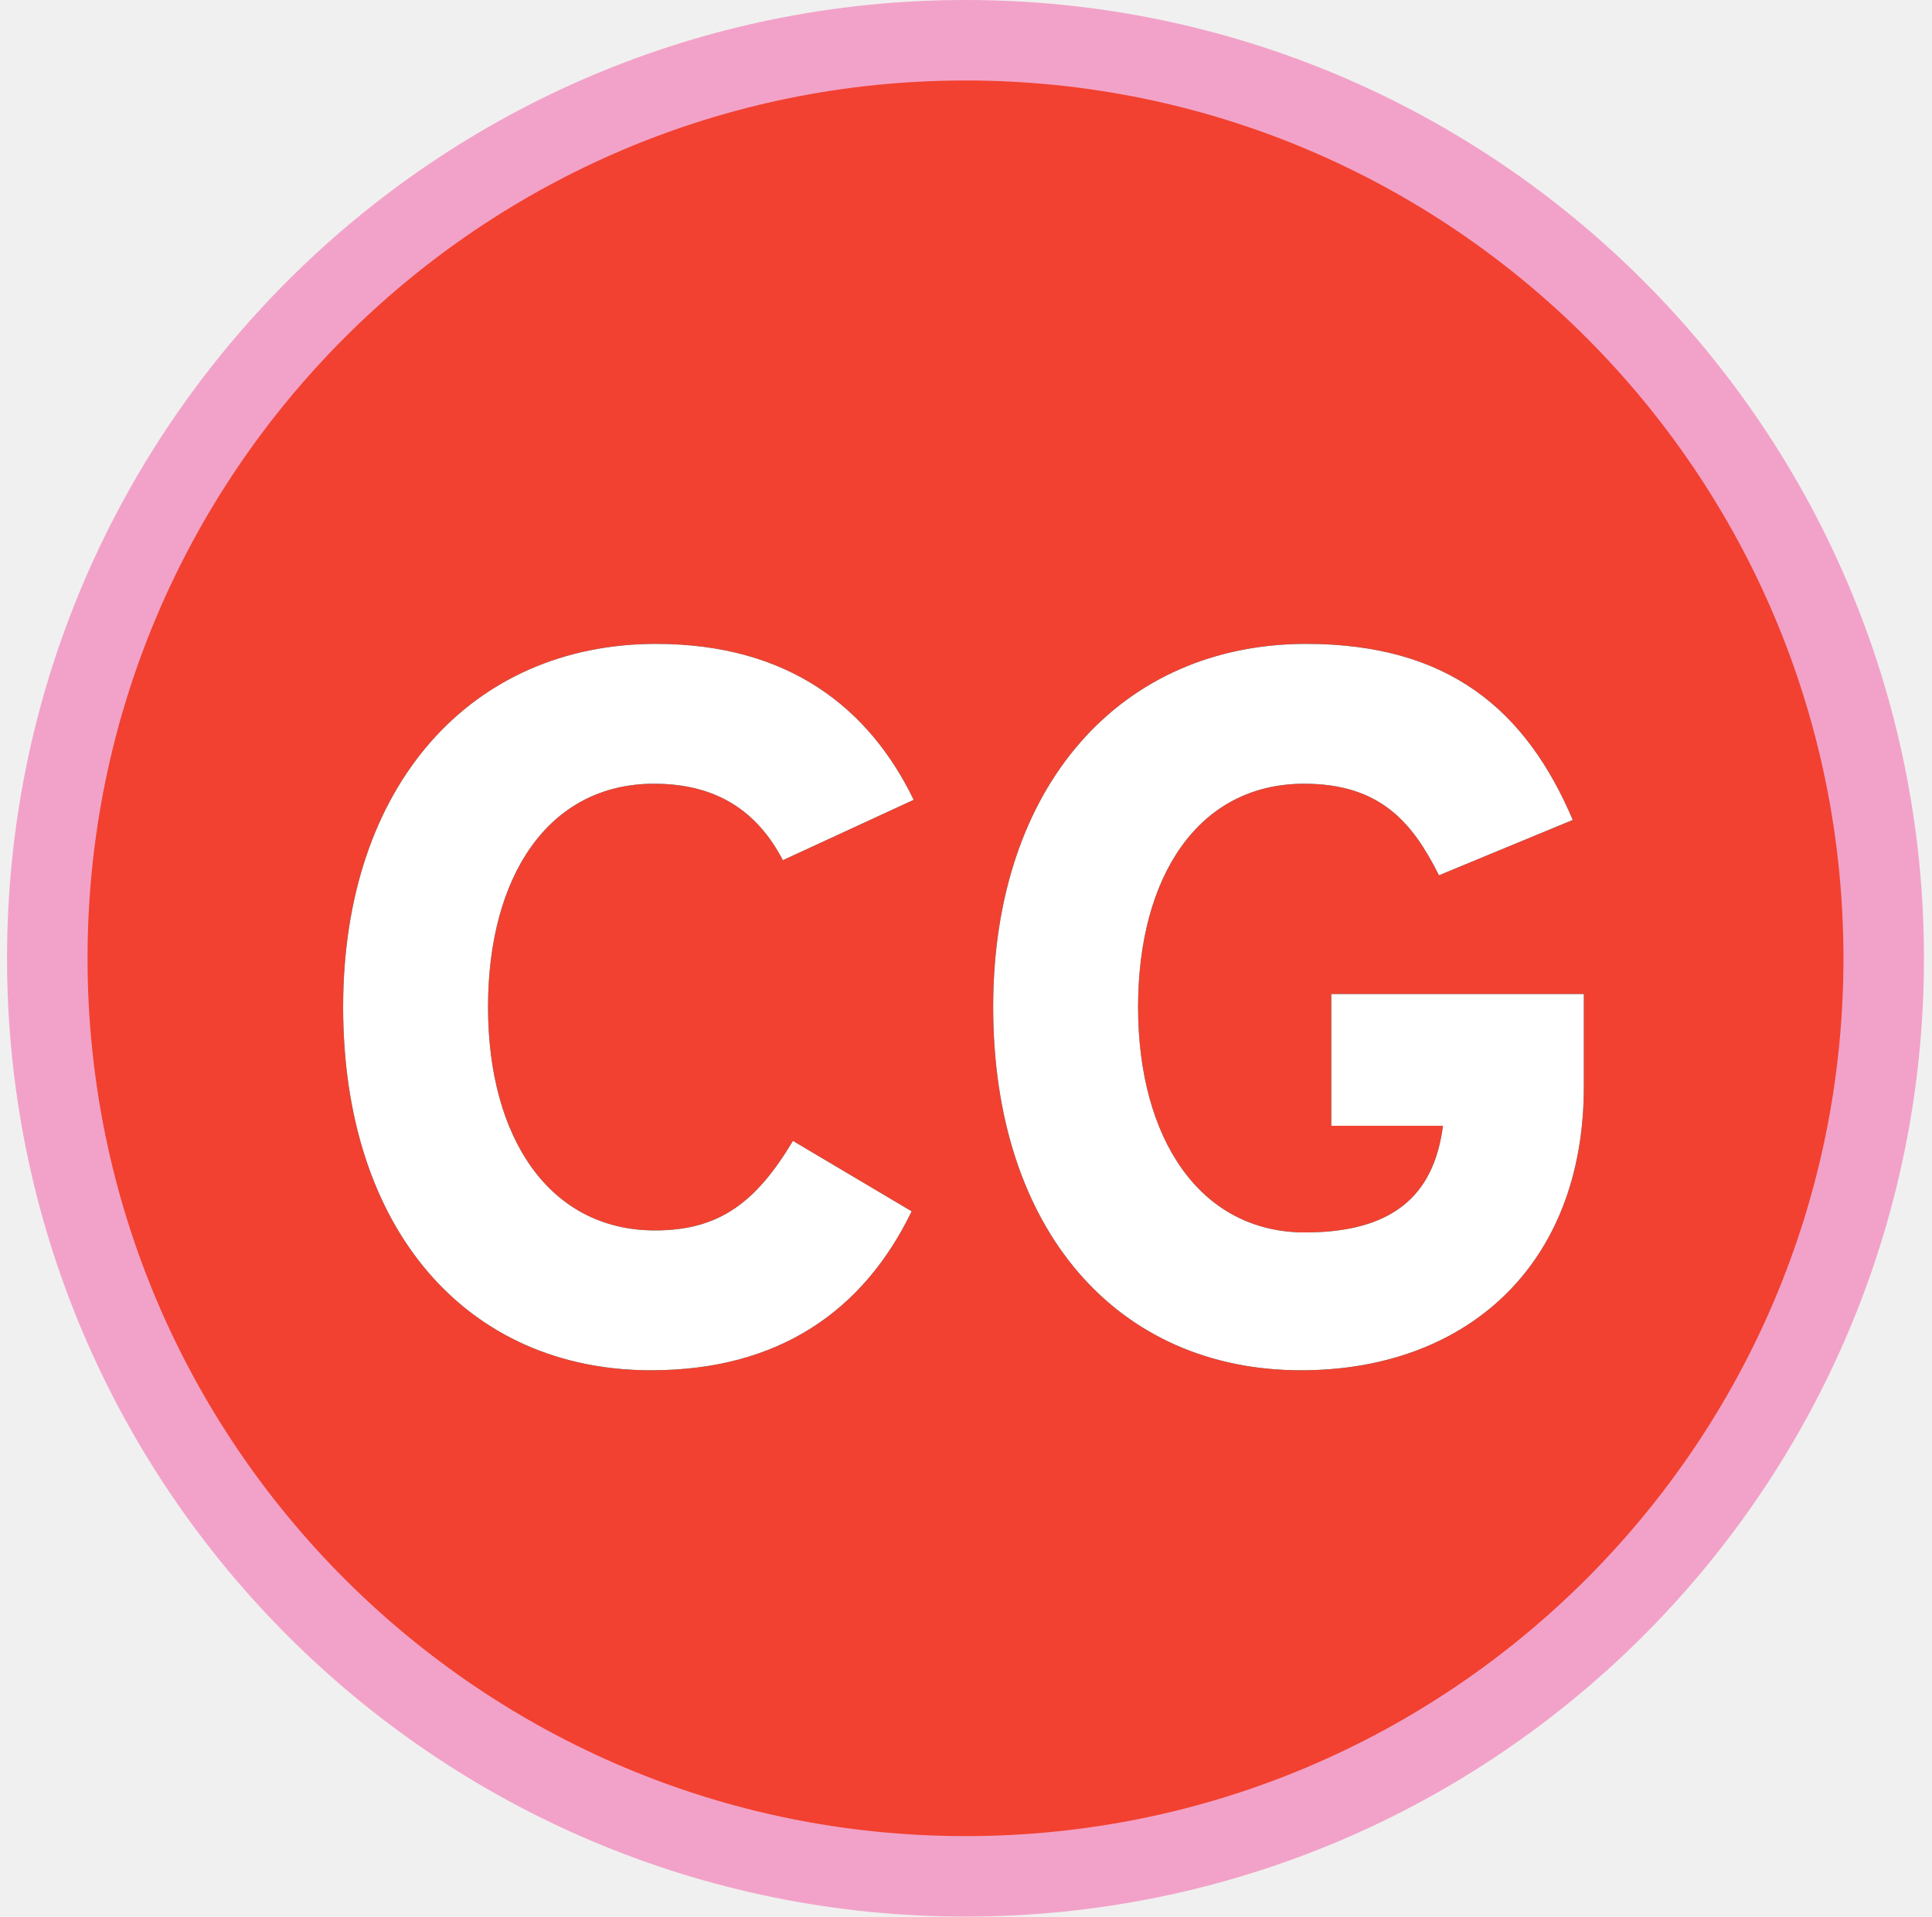
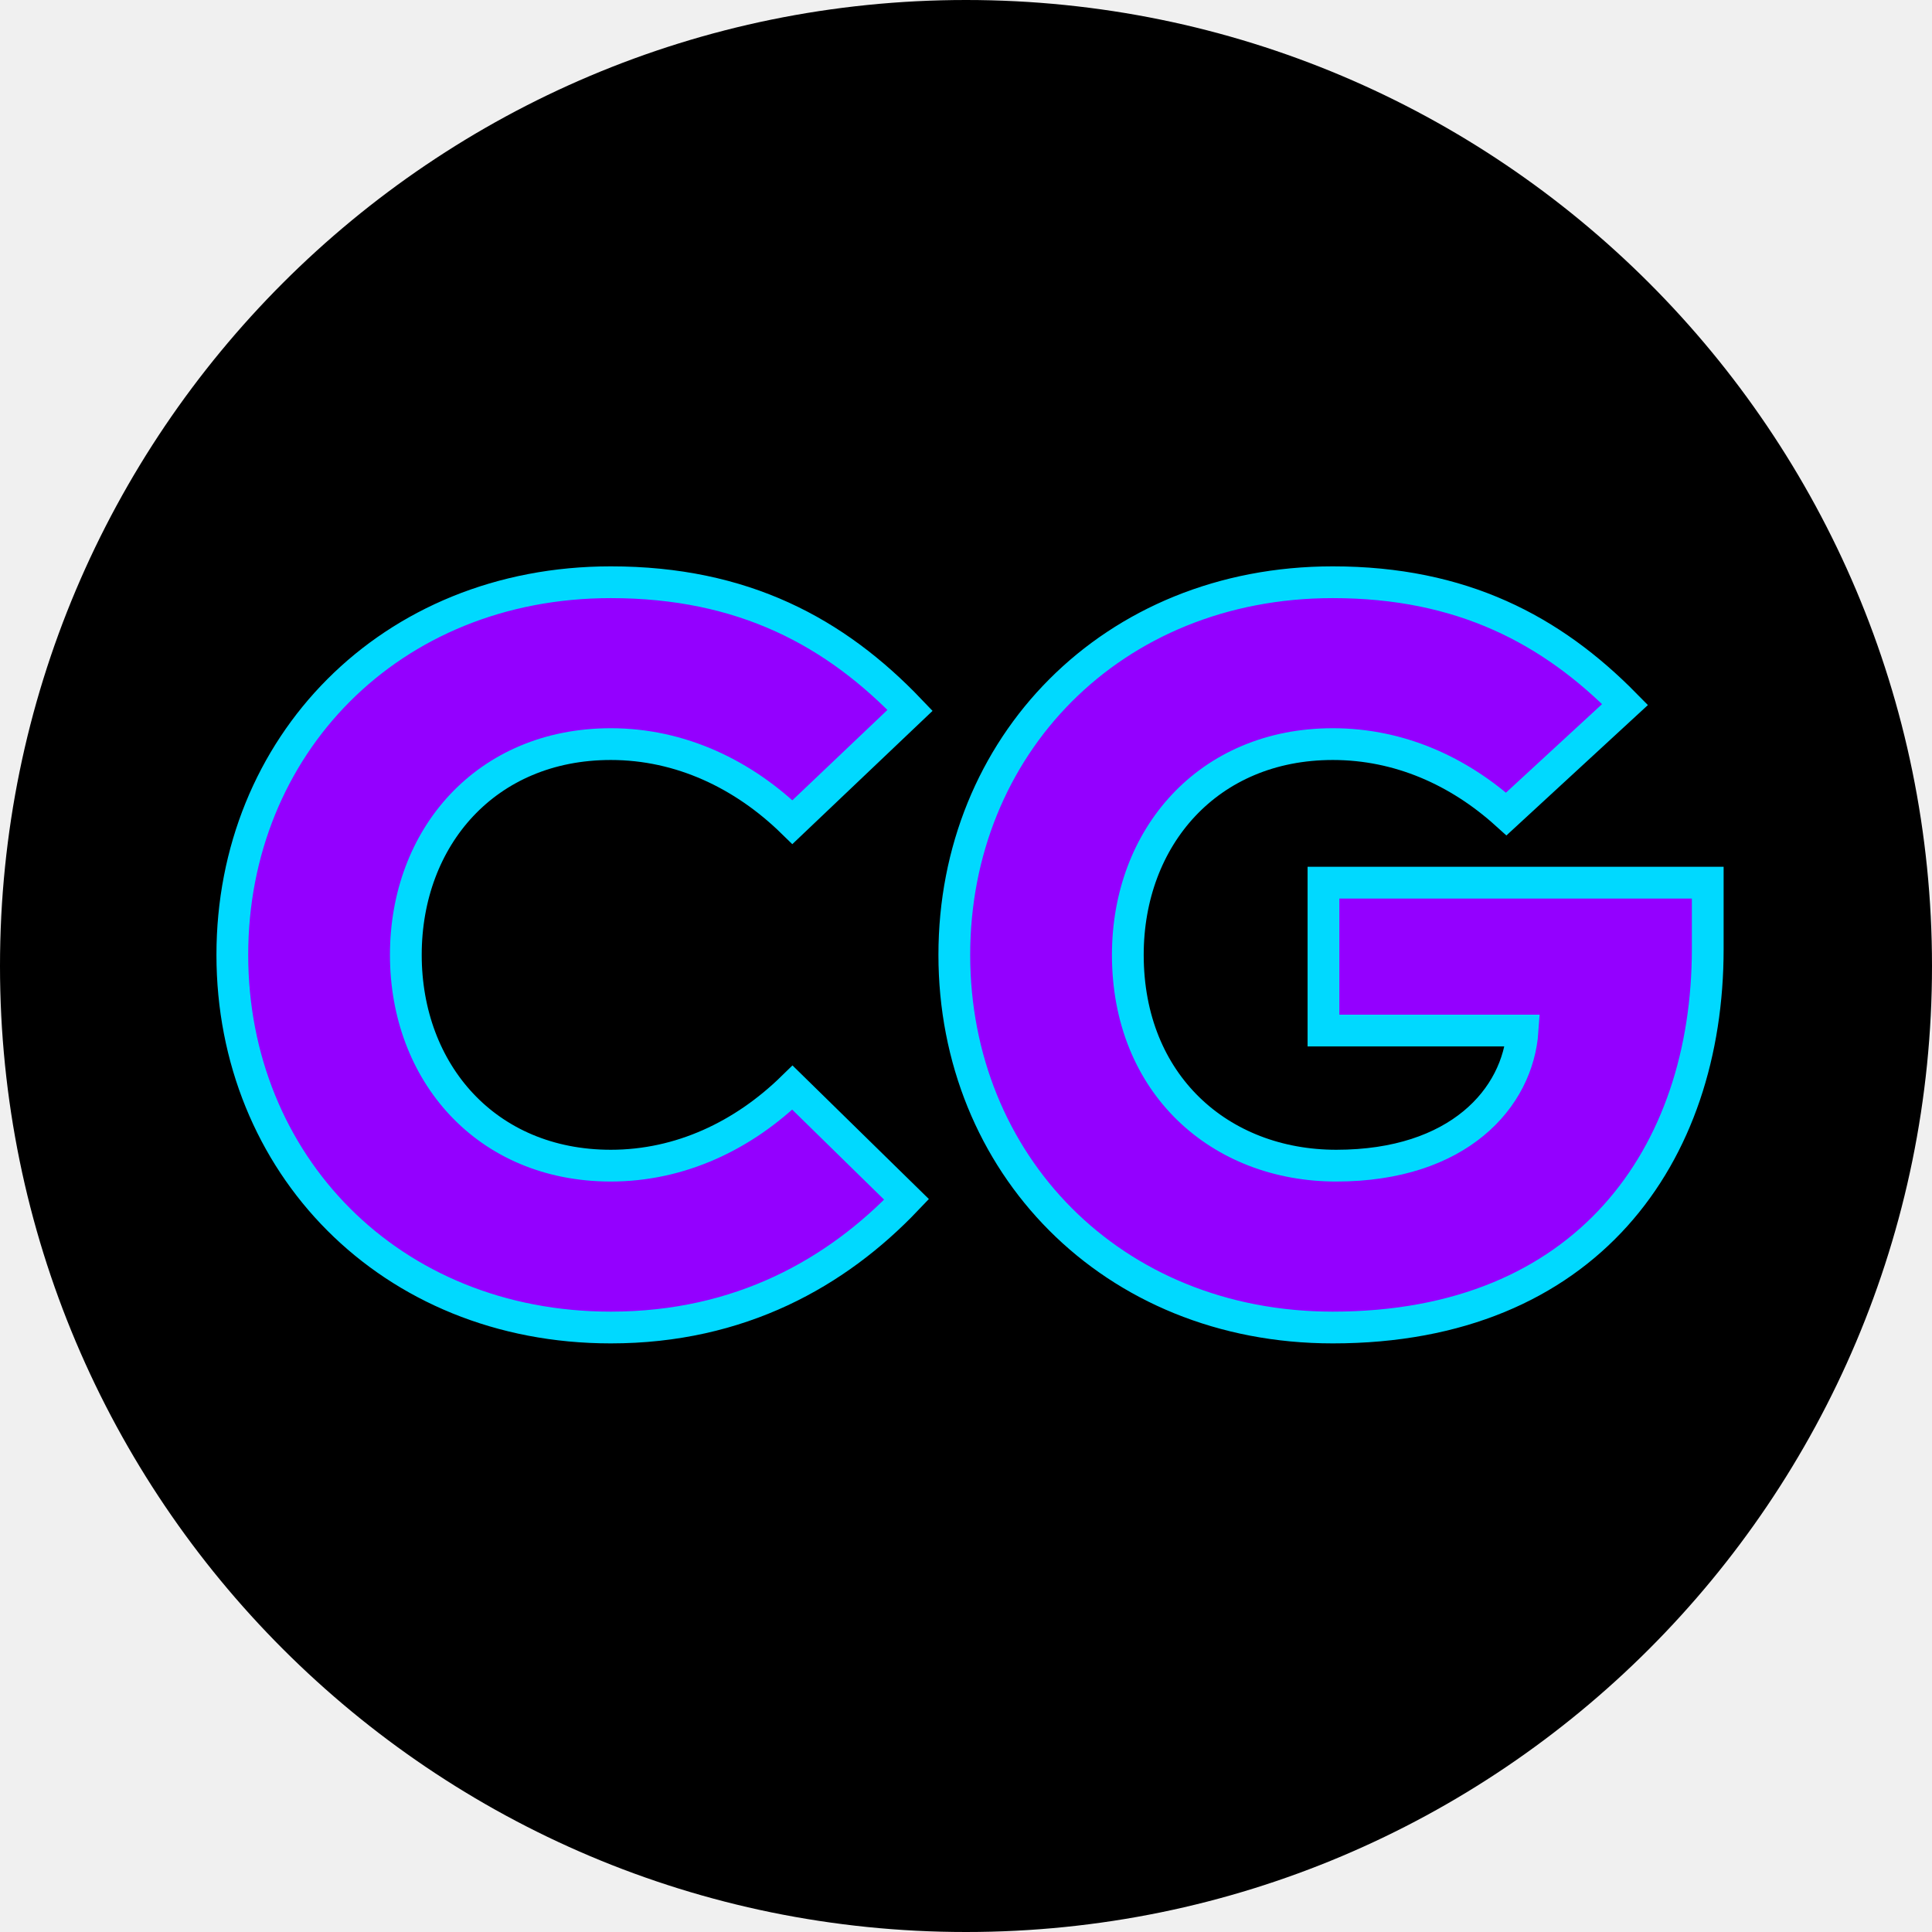
- <svg xmlns="http://www.w3.org/2000/svg" id="Layer_1" data-name="Layer 1" viewBox="0 0 1920 1905">
+ <svg xmlns="http://www.w3.org/2000/svg" id="Layer_1" data-name="Layer 1" viewBox="0 0 1825 1825">
  <defs>
    <style>
      .cls-1 {
-         fill: #f24130;
-         stroke: #f2a2c8;
+         fill: none;
+         stroke: #00d9ff;
        stroke-miterlimit: 10;
-         stroke-width: 80px;
+         stroke-width: 30px;
      }

      .cls-2 {
-         fill: #fff;
+         fill: #f2f2f2;
+       }
+ 
+       .cls-3 {
+         fill: #9400ff;
      }
    </style>
  </defs>
-   <circle class="cls-1" cx="959.5" cy="952.5" r="912.5" />
+   <circle cx="912.5" cy="912.5" r="912.5" />
  <g>
    <g>
-       <path d="m908,794.99l-130,60c-25-48-65-76-128-76-105,0-165,92-165,222s61,222,166,222c63,0,100-27,137-89l118,70c-48,99-132,158-259,158-183,0-306-140-306-361s128-361,311-361c132,0,212,64,256,155Z" />
-       <path d="m1574.01,1079.99c0,180-119,282-281,282-183,0-306-140-306-361s128-361,311-361c143,0,219,67,265,175l-133,55c-26-52-58-91-134-91-105,0-165,92-165,222s61,224,166,224c96,0,129-45,137-106h-111v-131h251v92Z" />
+       <path class="cls-2" d="m576.96,549.99c125.4,0,212.3,47.3,282.7,121l-111.1,105.6c-46.2-45.1-105.6-73.7-171.6-73.7-117.7,0-193.6,88-193.6,199.1s75.9,199.1,193.6,199.1c66,0,125.4-28.6,171.6-73.7l107.8,105.6c-66,69.3-157.3,121-279.4,121-209,0-357.5-155.1-357.5-352s148.5-352,357.5-352Z" />
+       <path class="cls-2" d="m1258.96,549.99c122.1,0,206.8,45.1,276.1,115.5l-112.2,103.4c-45.1-40.7-101.2-66-163.9-66-117.7,0-193.6,88-193.6,199.1,0,122.1,86.9,199.1,196.9,199.1,115.5,0,171.6-63.8,176-127.6h-188.1v-139.7h363v62.7c0,194.7-114.4,357.5-354.2,357.5-209,0-357.5-155.1-357.5-352s148.5-352,357.5-352Z" />
    </g>
    <g>
-       <path class="cls-2" d="m908,794.99l-130,60c-25-48-65-76-128-76-105,0-165,92-165,222s61,222,166,222c63,0,100-27,137-89l118,70c-48,99-132,158-259,158-183,0-306-140-306-361s128-361,311-361c132,0,212,64,256,155Z" />
-       <path class="cls-2" d="m1574.01,1079.99c0,180-119,282-281,282-183,0-306-140-306-361s128-361,311-361c143,0,219,67,265,175l-133,55c-26-52-58-91-134-91-105,0-165,92-165,222s61,224,166,224c96,0,129-45,137-106h-111v-131h251v92Z" />
+       <path class="cls-3" d="m576.96,549.99c125.4,0,212.3,47.3,282.7,121l-111.1,105.6c-46.2-45.1-105.6-73.7-171.6-73.7-117.7,0-193.6,88-193.6,199.1s75.9,199.1,193.6,199.1c66,0,125.4-28.6,171.6-73.7l107.8,105.6c-66,69.3-157.3,121-279.4,121-209,0-357.5-155.1-357.5-352s148.5-352,357.5-352Z" />
+       <path class="cls-3" d="m1258.96,549.99c122.1,0,206.8,45.1,276.1,115.5l-112.2,103.4c-45.1-40.7-101.2-66-163.9-66-117.7,0-193.6,88-193.6,199.1,0,122.1,86.9,199.1,196.9,199.1,115.5,0,171.6-63.8,176-127.6h-188.1v-139.7h363v62.7c0,194.7-114.4,357.5-354.2,357.5-209,0-357.5-155.1-357.5-352s148.5-352,357.5-352Z" />
+     </g>
+     <g>
+       <path class="cls-1" d="m576.96,549.99c125.4,0,212.3,47.3,282.7,121l-111.1,105.6c-46.2-45.1-105.6-73.7-171.6-73.7-117.7,0-193.6,88-193.6,199.1s75.9,199.1,193.6,199.1c66,0,125.4-28.6,171.6-73.7l107.8,105.6c-66,69.3-157.3,121-279.4,121-209,0-357.5-155.1-357.5-352s148.5-352,357.5-352Z" />
+       <path class="cls-1" d="m1258.96,549.99c122.1,0,206.8,45.1,276.1,115.5l-112.2,103.4c-45.1-40.7-101.2-66-163.9-66-117.7,0-193.6,88-193.6,199.1,0,122.1,86.9,199.1,196.9,199.1,115.5,0,171.6-63.8,176-127.6h-188.1v-139.7h363v62.7c0,194.7-114.4,357.5-354.2,357.5-209,0-357.5-155.1-357.5-352s148.5-352,357.5-352Z" />
    </g>
  </g>
</svg>
